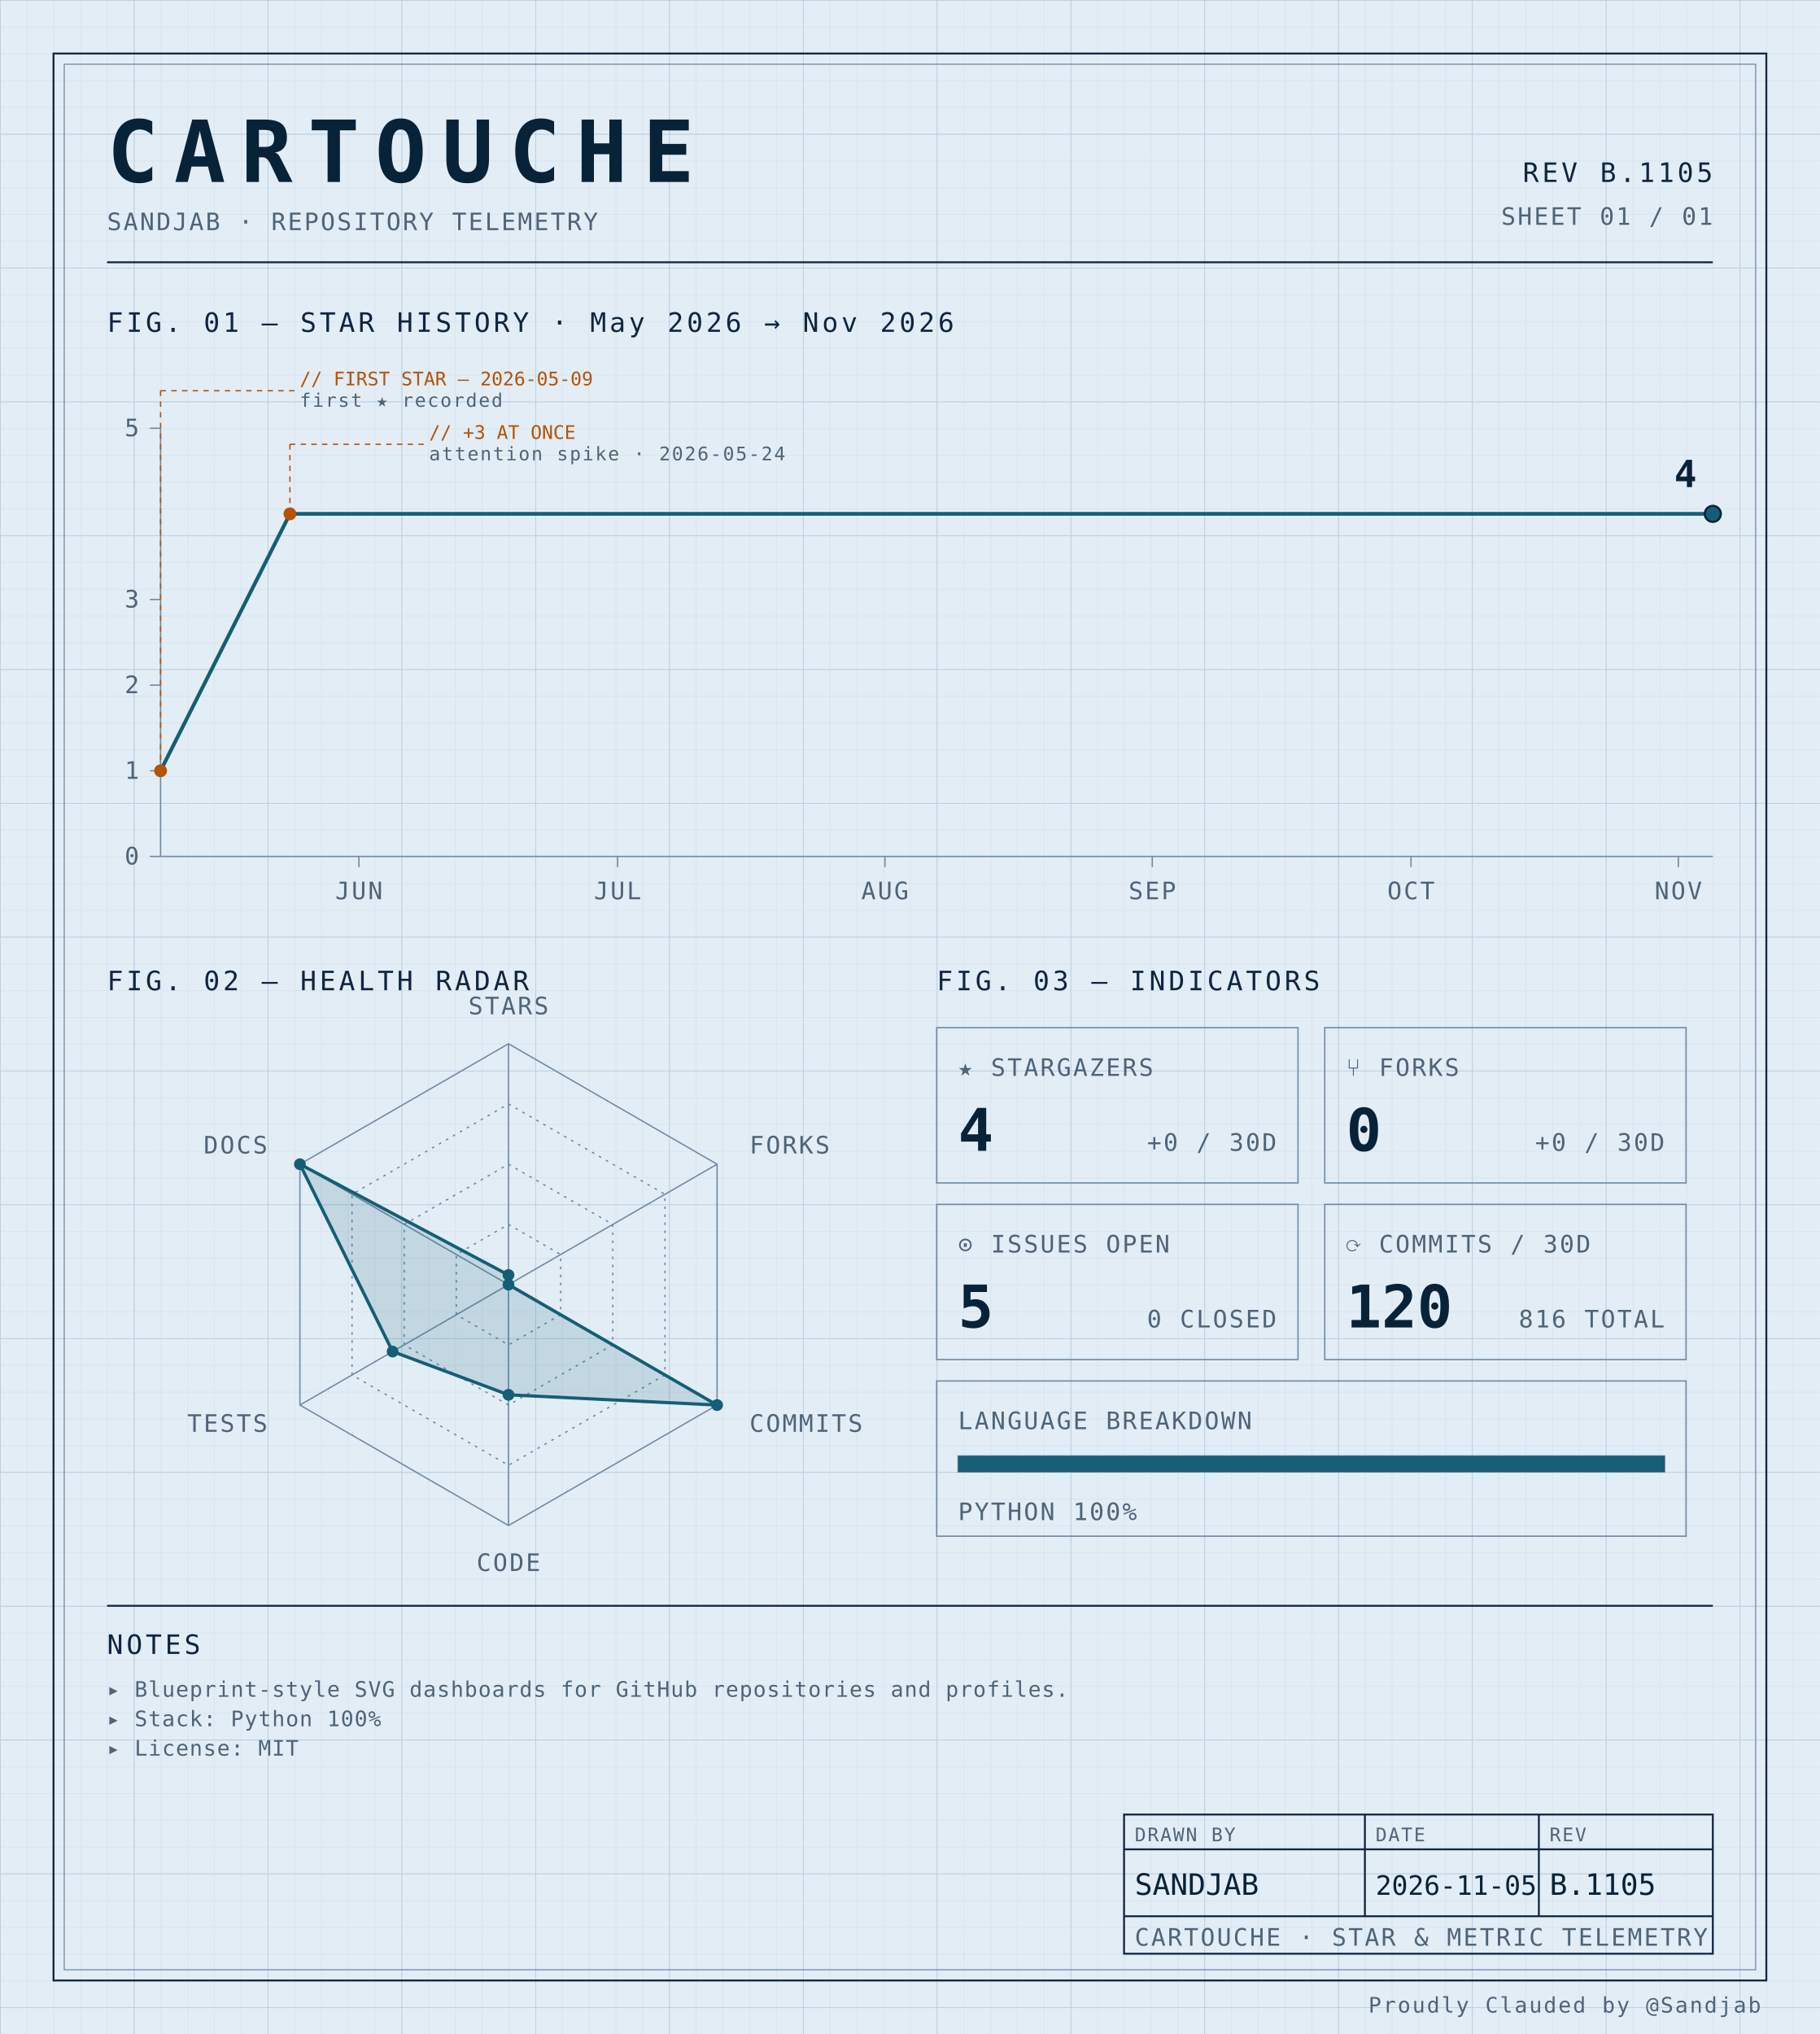
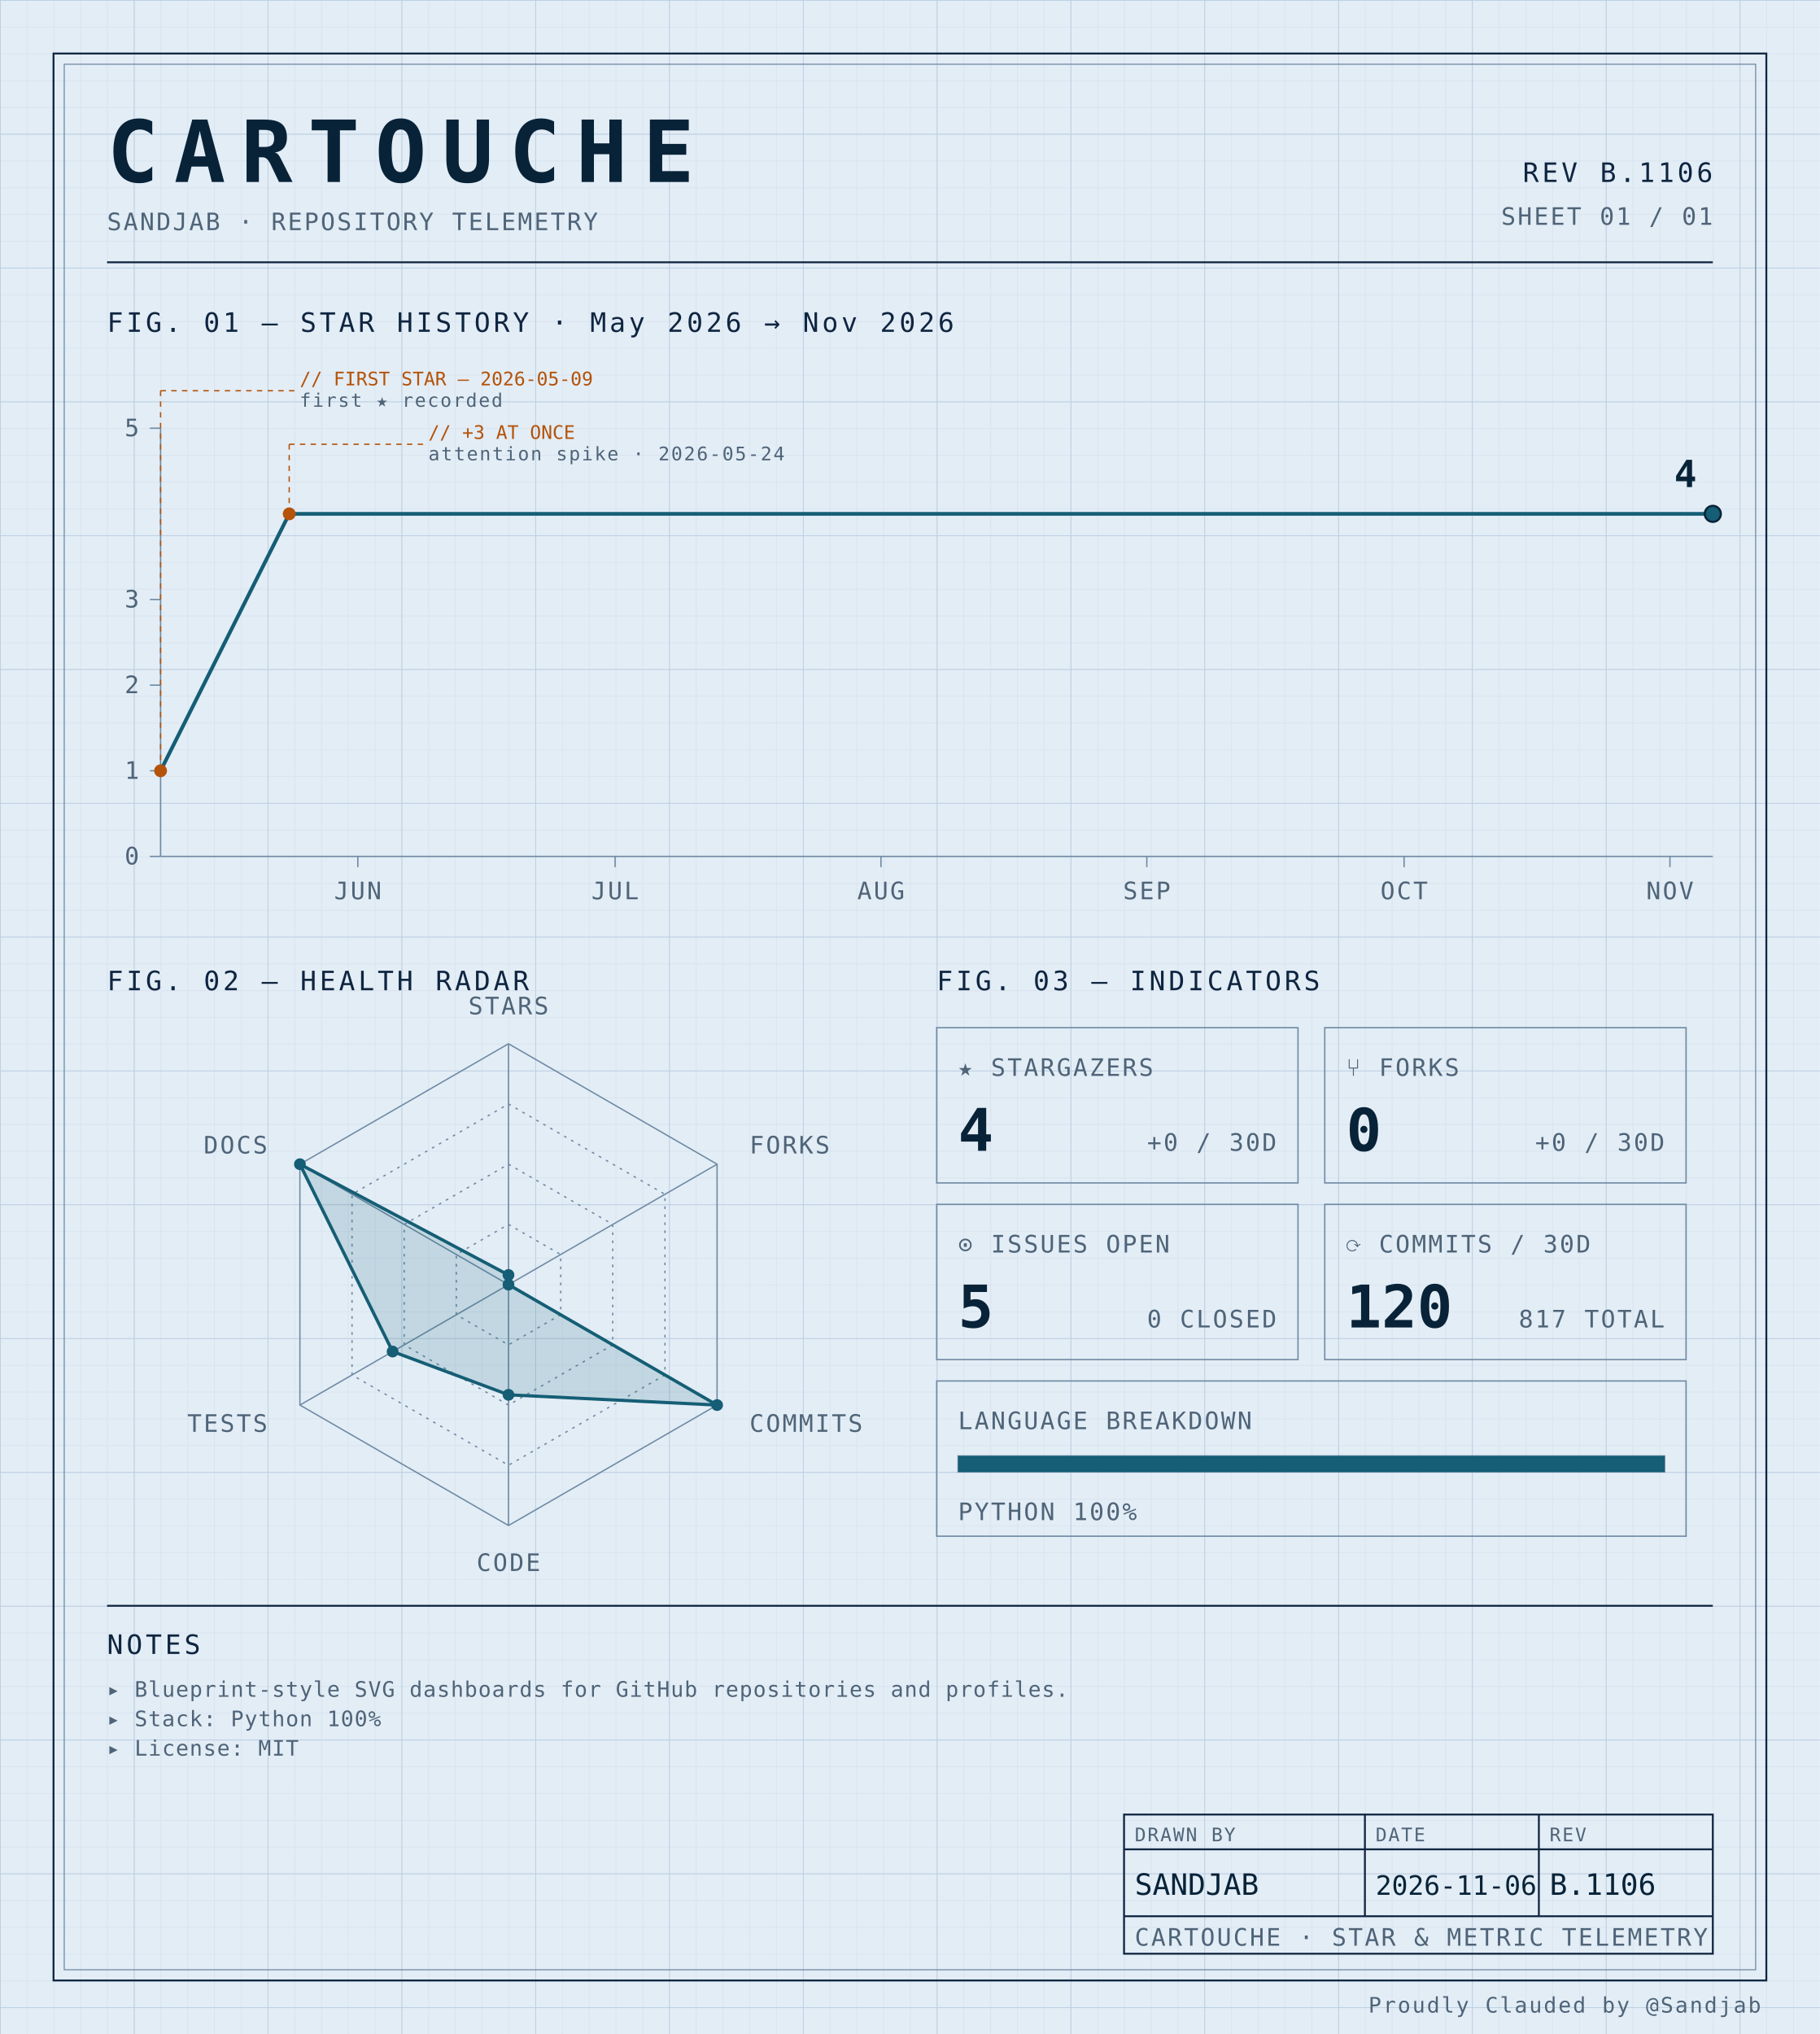
<svg xmlns="http://www.w3.org/2000/svg" width="100%" viewBox="0 0 680 760" role="img">
  <defs>
    <pattern id="grid-fine" width="10" height="10" patternUnits="userSpaceOnUse">
      <path d="M10 0H0V10" fill="none" stroke="#d4e0ec" stroke-width="0.4" />
    </pattern>
    <pattern id="grid-major" width="50" height="50" patternUnits="userSpaceOnUse">
      <path d="M50 0H0V50" fill="none" stroke="#b8cce0" stroke-width="0.5" />
    </pattern>
  </defs>
  <rect x="0" y="0" width="680" height="760" fill="#e3edf6" />
  <rect x="0" y="0" width="680" height="760" fill="url(#grid-fine)" />
  <rect x="0" y="0" width="680" height="760" fill="url(#grid-major)" />
  <rect x="20" y="20" width="640" height="720" fill="none" stroke="#0f2540" stroke-width="0.7" />
  <rect x="24" y="24" width="632" height="712" fill="none" stroke="#6f8aa3" stroke-width="0.4" />
  <text x="40" y="68" font-family="ui-monospace, 'SF Mono', 'JetBrains Mono', 'Cascadia Code', Consolas, monospace" font-size="32" font-weight="700" fill="#082338" text-anchor="start" letter-spacing="0.18em">CARTOUCHE</text>
  <text x="40" y="86" font-family="ui-monospace, 'SF Mono', 'JetBrains Mono', 'Cascadia Code', Consolas, monospace" font-size="9" font-weight="400" fill="#4f6478" text-anchor="start" letter-spacing="0.08em">SANDJAB · REPOSITORY TELEMETRY</text>
-   <text x="640" y="68" font-family="ui-monospace, 'SF Mono', 'JetBrains Mono', 'Cascadia Code', Consolas, monospace" font-size="10" font-weight="400" fill="#0f2540" text-anchor="end" letter-spacing="0.12em">REV B.1105</text>
+   <text x="640" y="68" font-family="ui-monospace, 'SF Mono', 'JetBrains Mono', 'Cascadia Code', Consolas, monospace" font-size="10" font-weight="400" fill="#0f2540" text-anchor="end" letter-spacing="0.12em">REV B.1106</text>
  <text x="640" y="84" font-family="ui-monospace, 'SF Mono', 'JetBrains Mono', 'Cascadia Code', Consolas, monospace" font-size="9" font-weight="400" fill="#4f6478" text-anchor="end" letter-spacing="0.08em">SHEET 01 / 01</text>
  <line x1="40" y1="98" x2="640" y2="98" stroke="#0f2540" stroke-width="0.7" />
  <text x="40" y="124" font-family="ui-monospace, 'SF Mono', 'JetBrains Mono', 'Cascadia Code', Consolas, monospace" font-size="10" font-weight="400" fill="#0f2540" text-anchor="start" letter-spacing="0.12em">FIG. 01 — STAR HISTORY · May 2026 → Nov 2026</text>
  <line x1="60" y1="160" x2="60" y2="320" stroke="#6f8aa3" stroke-width="0.5" />
  <line x1="60" y1="320" x2="640" y2="320" stroke="#6f8aa3" stroke-width="0.5" />
  <line x1="56" y1="320.0" x2="60" y2="320.0" stroke="#6f8aa3" stroke-width="0.5" />
  <text x="52" y="323.0" font-family="ui-monospace, 'SF Mono', 'JetBrains Mono', 'Cascadia Code', Consolas, monospace" font-size="9" font-weight="400" fill="#4f6478" text-anchor="end" letter-spacing="0.08em">0</text>
  <line x1="56" y1="288.0" x2="60" y2="288.0" stroke="#6f8aa3" stroke-width="0.5" />
  <text x="52" y="291.0" font-family="ui-monospace, 'SF Mono', 'JetBrains Mono', 'Cascadia Code', Consolas, monospace" font-size="9" font-weight="400" fill="#4f6478" text-anchor="end" letter-spacing="0.08em">1</text>
  <line x1="56" y1="256.0" x2="60" y2="256.0" stroke="#6f8aa3" stroke-width="0.5" />
  <text x="52" y="259.0" font-family="ui-monospace, 'SF Mono', 'JetBrains Mono', 'Cascadia Code', Consolas, monospace" font-size="9" font-weight="400" fill="#4f6478" text-anchor="end" letter-spacing="0.08em">2</text>
  <line x1="56" y1="224.0" x2="60" y2="224.0" stroke="#6f8aa3" stroke-width="0.5" />
  <text x="52" y="227.0" font-family="ui-monospace, 'SF Mono', 'JetBrains Mono', 'Cascadia Code', Consolas, monospace" font-size="9" font-weight="400" fill="#4f6478" text-anchor="end" letter-spacing="0.08em">3</text>
  <line x1="56" y1="160.0" x2="60" y2="160.0" stroke="#6f8aa3" stroke-width="0.5" />
  <text x="52" y="163.0" font-family="ui-monospace, 'SF Mono', 'JetBrains Mono', 'Cascadia Code', Consolas, monospace" font-size="9" font-weight="400" fill="#4f6478" text-anchor="end" letter-spacing="0.08em">5</text>
-   <line x1="134.111" y1="320" x2="134.111" y2="324" stroke="#6f8aa3" stroke-width="0.5" />
-   <text x="134.111" y="336" font-family="ui-monospace, 'SF Mono', 'JetBrains Mono', 'Cascadia Code', Consolas, monospace" font-size="9" font-weight="400" fill="#4f6478" text-anchor="middle" letter-spacing="0.08em">JUN</text>
-   <line x1="230.778" y1="320" x2="230.778" y2="324" stroke="#6f8aa3" stroke-width="0.5" />
-   <text x="230.778" y="336" font-family="ui-monospace, 'SF Mono', 'JetBrains Mono', 'Cascadia Code', Consolas, monospace" font-size="9" font-weight="400" fill="#4f6478" text-anchor="middle" letter-spacing="0.08em">JUL</text>
-   <line x1="330.667" y1="320" x2="330.667" y2="324" stroke="#6f8aa3" stroke-width="0.5" />
-   <text x="330.667" y="336" font-family="ui-monospace, 'SF Mono', 'JetBrains Mono', 'Cascadia Code', Consolas, monospace" font-size="9" font-weight="400" fill="#4f6478" text-anchor="middle" letter-spacing="0.08em">AUG</text>
-   <line x1="430.556" y1="320" x2="430.556" y2="324" stroke="#6f8aa3" stroke-width="0.5" />
-   <text x="430.556" y="336" font-family="ui-monospace, 'SF Mono', 'JetBrains Mono', 'Cascadia Code', Consolas, monospace" font-size="9" font-weight="400" fill="#4f6478" text-anchor="middle" letter-spacing="0.08em">SEP</text>
-   <line x1="527.222" y1="320" x2="527.222" y2="324" stroke="#6f8aa3" stroke-width="0.5" />
-   <text x="527.222" y="336" font-family="ui-monospace, 'SF Mono', 'JetBrains Mono', 'Cascadia Code', Consolas, monospace" font-size="9" font-weight="400" fill="#4f6478" text-anchor="middle" letter-spacing="0.08em">OCT</text>
-   <line x1="627.111" y1="320" x2="627.111" y2="324" stroke="#6f8aa3" stroke-width="0.5" />
-   <text x="627.111" y="336" font-family="ui-monospace, 'SF Mono', 'JetBrains Mono', 'Cascadia Code', Consolas, monospace" font-size="9" font-weight="400" fill="#4f6478" text-anchor="middle" letter-spacing="0.08em">NOV</text>
-   <path d="M 60.00,288.00 L 108.33,192.00 156.67,192.00 205.00,192.00 253.33,192.00 301.67,192.00 350.00,192.00 398.33,192.00 446.67,192.00 495.00,192.00 543.33,192.00 591.67,192.00 640.00,192.00 640.00,192.00" fill="none" stroke="#155e75" stroke-width="1.4" stroke-linejoin="round" stroke-linecap="round" />
+   <line x1="133.702" y1="320" x2="133.702" y2="324" stroke="#6f8aa3" stroke-width="0.5" />
+   <text x="133.702" y="336" font-family="ui-monospace, 'SF Mono', 'JetBrains Mono', 'Cascadia Code', Consolas, monospace" font-size="9" font-weight="400" fill="#4f6478" text-anchor="middle" letter-spacing="0.08em">JUN</text>
+   <line x1="229.834" y1="320" x2="229.834" y2="324" stroke="#6f8aa3" stroke-width="0.5" />
+   <text x="229.834" y="336" font-family="ui-monospace, 'SF Mono', 'JetBrains Mono', 'Cascadia Code', Consolas, monospace" font-size="9" font-weight="400" fill="#4f6478" text-anchor="middle" letter-spacing="0.08em">JUL</text>
+   <line x1="329.171" y1="320" x2="329.171" y2="324" stroke="#6f8aa3" stroke-width="0.5" />
+   <text x="329.171" y="336" font-family="ui-monospace, 'SF Mono', 'JetBrains Mono', 'Cascadia Code', Consolas, monospace" font-size="9" font-weight="400" fill="#4f6478" text-anchor="middle" letter-spacing="0.08em">AUG</text>
+   <line x1="428.508" y1="320" x2="428.508" y2="324" stroke="#6f8aa3" stroke-width="0.5" />
+   <text x="428.508" y="336" font-family="ui-monospace, 'SF Mono', 'JetBrains Mono', 'Cascadia Code', Consolas, monospace" font-size="9" font-weight="400" fill="#4f6478" text-anchor="middle" letter-spacing="0.08em">SEP</text>
+   <line x1="524.641" y1="320" x2="524.641" y2="324" stroke="#6f8aa3" stroke-width="0.5" />
+   <text x="524.641" y="336" font-family="ui-monospace, 'SF Mono', 'JetBrains Mono', 'Cascadia Code', Consolas, monospace" font-size="9" font-weight="400" fill="#4f6478" text-anchor="middle" letter-spacing="0.08em">OCT</text>
+   <line x1="623.978" y1="320" x2="623.978" y2="324" stroke="#6f8aa3" stroke-width="0.5" />
+   <text x="623.978" y="336" font-family="ui-monospace, 'SF Mono', 'JetBrains Mono', 'Cascadia Code', Consolas, monospace" font-size="9" font-weight="400" fill="#4f6478" text-anchor="middle" letter-spacing="0.08em">NOV</text>
+   <path d="M 60.00,288.00 L 108.07,192.00 156.13,192.00 204.20,192.00 252.27,192.00 300.33,192.00 348.40,192.00 396.46,192.00 444.53,192.00 492.60,192.00 540.66,192.00 588.73,192.00 636.80,192.00 640.00,192.00" fill="none" stroke="#155e75" stroke-width="1.4" stroke-linejoin="round" stroke-linecap="round" />
  <circle cx="60.0" cy="288.0" r="2.4" fill="#b45309" />
  <line x1="60.0" y1="288.0" x2="60.0" y2="146" stroke="#b45309" stroke-width="0.5" stroke-dasharray="2,2" fill="none" />
  <line x1="60.0" y1="146" x2="110.0" y2="146" stroke="#b45309" stroke-width="0.5" stroke-dasharray="2,2" fill="none" />
  <text x="112.0" y="144" font-family="ui-monospace, 'SF Mono', 'JetBrains Mono', 'Cascadia Code', Consolas, monospace" font-size="7" font-weight="400" fill="#b45309" text-anchor="start" letter-spacing="normal">// FIRST STAR — 2026-05-09</text>
  <text x="112.0" y="152" font-family="ui-monospace, 'SF Mono', 'JetBrains Mono', 'Cascadia Code', Consolas, monospace" font-size="7" font-weight="400" fill="#4f6478" text-anchor="start" letter-spacing="0.08em">first ★ recorded</text>
-   <circle cx="108.333" cy="192.0" r="2.4" fill="#b45309" />
-   <line x1="108.333" y1="192.0" x2="108.333" y2="166" stroke="#b45309" stroke-width="0.5" stroke-dasharray="2,2" fill="none" />
-   <line x1="108.333" y1="166" x2="158.333" y2="166" stroke="#b45309" stroke-width="0.5" stroke-dasharray="2,2" fill="none" />
-   <text x="160.333" y="164" font-family="ui-monospace, 'SF Mono', 'JetBrains Mono', 'Cascadia Code', Consolas, monospace" font-size="7" font-weight="400" fill="#b45309" text-anchor="start" letter-spacing="normal">// +3 AT ONCE</text>
-   <text x="160.333" y="172" font-family="ui-monospace, 'SF Mono', 'JetBrains Mono', 'Cascadia Code', Consolas, monospace" font-size="7" font-weight="400" fill="#4f6478" text-anchor="start" letter-spacing="0.08em">attention spike · 2026-05-24</text>
+   <circle cx="108.066" cy="192.0" r="2.4" fill="#b45309" />
+   <line x1="108.066" y1="192.0" x2="108.066" y2="166" stroke="#b45309" stroke-width="0.5" stroke-dasharray="2,2" fill="none" />
+   <line x1="108.066" y1="166" x2="158.066" y2="166" stroke="#b45309" stroke-width="0.5" stroke-dasharray="2,2" fill="none" />
+   <text x="160.066" y="164" font-family="ui-monospace, 'SF Mono', 'JetBrains Mono', 'Cascadia Code', Consolas, monospace" font-size="7" font-weight="400" fill="#b45309" text-anchor="start" letter-spacing="normal">// +3 AT ONCE</text>
+   <text x="160.066" y="172" font-family="ui-monospace, 'SF Mono', 'JetBrains Mono', 'Cascadia Code', Consolas, monospace" font-size="7" font-weight="400" fill="#4f6478" text-anchor="start" letter-spacing="0.08em">attention spike · 2026-05-24</text>
  <circle cx="640.0" cy="192.0" r="3" fill="#155e75" stroke="#082338" stroke-width="0.8" />
  <text x="634.0" y="182.0" font-family="ui-monospace, 'SF Mono', 'JetBrains Mono', 'Cascadia Code', Consolas, monospace" font-size="14" font-weight="700" fill="#082338" text-anchor="end" letter-spacing="normal">4</text>
  <text x="40" y="370" font-family="ui-monospace, 'SF Mono', 'JetBrains Mono', 'Cascadia Code', Consolas, monospace" font-size="10" font-weight="400" fill="#0f2540" text-anchor="start" letter-spacing="0.12em">FIG. 02 — HEALTH RADAR</text>
  <g transform="translate(190 480)">
    <polygon points="0.00,-90.00 77.94,-45.00 77.94,45.00 0.00,90.00 -77.94,45.00 -77.94,-45.00" fill="none" stroke="#6f8aa3" stroke-width="0.5" />
    <polygon points="0.00,-67.50 58.46,-33.75 58.46,33.75 0.00,67.50 -58.46,33.75 -58.46,-33.75" fill="none" stroke="#6f8aa3" stroke-width="0.5" stroke-dasharray="1,2" />
    <polygon points="0.00,-45.00 38.97,-22.50 38.97,22.50 0.00,45.00 -38.97,22.50 -38.97,-22.50" fill="none" stroke="#6f8aa3" stroke-width="0.5" stroke-dasharray="1,2" />
    <polygon points="0.00,-22.50 19.49,-11.25 19.49,11.25 0.00,22.50 -19.49,11.25 -19.49,-11.25" fill="none" stroke="#6f8aa3" stroke-width="0.5" stroke-dasharray="1,2" />
    <line x1="0" y1="0" x2="0.00" y2="-90.00" stroke="#6f8aa3" stroke-width="0.5" />
    <line x1="0" y1="0" x2="77.94" y2="-45.00" stroke="#6f8aa3" stroke-width="0.5" />
    <line x1="0" y1="0" x2="77.94" y2="45.00" stroke="#6f8aa3" stroke-width="0.5" />
    <line x1="0" y1="0" x2="0.00" y2="90.00" stroke="#6f8aa3" stroke-width="0.5" />
    <line x1="0" y1="0" x2="-77.94" y2="45.00" stroke="#6f8aa3" stroke-width="0.5" />
    <line x1="0" y1="0" x2="-77.94" y2="-45.00" stroke="#6f8aa3" stroke-width="0.5" />
    <polygon points="0.00,-3.60 0.00,0.00 77.94,45.00 0.00,41.17 -43.30,25.00 -77.94,-45.00" fill="#155e75" fill-opacity="0.16" stroke="#155e75" stroke-width="1.2" />
    <circle cx="0.00" cy="-3.60" r="2.2" fill="#155e75" />
    <circle cx="0.00" cy="0.00" r="2.2" fill="#155e75" />
    <circle cx="77.94" cy="45.00" r="2.2" fill="#155e75" />
    <circle cx="0.00" cy="41.17" r="2.2" fill="#155e75" />
    <circle cx="-43.30" cy="25.00" r="2.2" fill="#155e75" />
    <circle cx="-77.94" cy="-45.00" r="2.2" fill="#155e75" />
    <text x="6.3681633555662356e-15" y="-101" font-family="ui-monospace, 'SF Mono', 'JetBrains Mono', 'Cascadia Code', Consolas, monospace" font-size="9" font-weight="400" fill="#4f6478" text-anchor="middle" letter-spacing="0.08em">STARS</text>
    <text x="90.067" y="-49" font-family="ui-monospace, 'SF Mono', 'JetBrains Mono', 'Cascadia Code', Consolas, monospace" font-size="9" font-weight="400" fill="#4f6478" text-anchor="start" letter-spacing="0.08em">FORKS</text>
    <text x="90.067" y="55" font-family="ui-monospace, 'SF Mono', 'JetBrains Mono', 'Cascadia Code', Consolas, monospace" font-size="9" font-weight="400" fill="#4f6478" text-anchor="start" letter-spacing="0.08em">COMMITS</text>
    <text x="6.3681633555662356e-15" y="107" font-family="ui-monospace, 'SF Mono', 'JetBrains Mono', 'Cascadia Code', Consolas, monospace" font-size="9" font-weight="400" fill="#4f6478" text-anchor="middle" letter-spacing="0.08em">CODE</text>
    <text x="-90.067" y="55" font-family="ui-monospace, 'SF Mono', 'JetBrains Mono', 'Cascadia Code', Consolas, monospace" font-size="9" font-weight="400" fill="#4f6478" text-anchor="end" letter-spacing="0.08em">TESTS</text>
    <text x="-90.067" y="-49" font-family="ui-monospace, 'SF Mono', 'JetBrains Mono', 'Cascadia Code', Consolas, monospace" font-size="9" font-weight="400" fill="#4f6478" text-anchor="end" letter-spacing="0.08em">DOCS</text>
  </g>
  <text x="350" y="370" font-family="ui-monospace, 'SF Mono', 'JetBrains Mono', 'Cascadia Code', Consolas, monospace" font-size="10" font-weight="400" fill="#0f2540" text-anchor="start" letter-spacing="0.12em">FIG. 03 — INDICATORS</text>
  <rect x="350" y="384" width="135" height="58" fill="none" stroke="#6f8aa3" stroke-width="0.5" />
  <text x="358" y="402" font-family="ui-monospace, 'SF Mono', 'JetBrains Mono', 'Cascadia Code', Consolas, monospace" font-size="9" font-weight="400" fill="#4f6478" text-anchor="start" letter-spacing="0.08em">★ STARGAZERS</text>
  <text x="358" y="430" font-family="ui-monospace, 'SF Mono', 'JetBrains Mono', 'Cascadia Code', Consolas, monospace" font-size="22" font-weight="700" fill="#082338" text-anchor="start" letter-spacing="normal">4</text>
  <text x="477" y="430" font-family="ui-monospace, 'SF Mono', 'JetBrains Mono', 'Cascadia Code', Consolas, monospace" font-size="9" font-weight="400" fill="#4f6478" text-anchor="end" letter-spacing="0.08em">+0 / 30D</text>
  <rect x="495" y="384" width="135" height="58" fill="none" stroke="#6f8aa3" stroke-width="0.5" />
  <text x="503" y="402" font-family="ui-monospace, 'SF Mono', 'JetBrains Mono', 'Cascadia Code', Consolas, monospace" font-size="9" font-weight="400" fill="#4f6478" text-anchor="start" letter-spacing="0.08em">⑂ FORKS</text>
  <text x="503" y="430" font-family="ui-monospace, 'SF Mono', 'JetBrains Mono', 'Cascadia Code', Consolas, monospace" font-size="22" font-weight="700" fill="#082338" text-anchor="start" letter-spacing="normal">0</text>
  <text x="622" y="430" font-family="ui-monospace, 'SF Mono', 'JetBrains Mono', 'Cascadia Code', Consolas, monospace" font-size="9" font-weight="400" fill="#4f6478" text-anchor="end" letter-spacing="0.08em">+0 / 30D</text>
  <rect x="350" y="450" width="135" height="58" fill="none" stroke="#6f8aa3" stroke-width="0.5" />
  <text x="358" y="468" font-family="ui-monospace, 'SF Mono', 'JetBrains Mono', 'Cascadia Code', Consolas, monospace" font-size="9" font-weight="400" fill="#4f6478" text-anchor="start" letter-spacing="0.08em">⊙ ISSUES OPEN</text>
  <text x="358" y="496" font-family="ui-monospace, 'SF Mono', 'JetBrains Mono', 'Cascadia Code', Consolas, monospace" font-size="22" font-weight="700" fill="#082338" text-anchor="start" letter-spacing="normal">5</text>
  <text x="477" y="496" font-family="ui-monospace, 'SF Mono', 'JetBrains Mono', 'Cascadia Code', Consolas, monospace" font-size="9" font-weight="400" fill="#4f6478" text-anchor="end" letter-spacing="0.08em">0 CLOSED</text>
  <rect x="495" y="450" width="135" height="58" fill="none" stroke="#6f8aa3" stroke-width="0.5" />
  <text x="503" y="468" font-family="ui-monospace, 'SF Mono', 'JetBrains Mono', 'Cascadia Code', Consolas, monospace" font-size="9" font-weight="400" fill="#4f6478" text-anchor="start" letter-spacing="0.08em">⟳ COMMITS / 30D</text>
  <text x="503" y="496" font-family="ui-monospace, 'SF Mono', 'JetBrains Mono', 'Cascadia Code', Consolas, monospace" font-size="22" font-weight="700" fill="#082338" text-anchor="start" letter-spacing="normal">120</text>
-   <text x="622" y="496" font-family="ui-monospace, 'SF Mono', 'JetBrains Mono', 'Cascadia Code', Consolas, monospace" font-size="9" font-weight="400" fill="#4f6478" text-anchor="end" letter-spacing="0.08em">816 TOTAL</text>
+   <text x="622" y="496" font-family="ui-monospace, 'SF Mono', 'JetBrains Mono', 'Cascadia Code', Consolas, monospace" font-size="9" font-weight="400" fill="#4f6478" text-anchor="end" letter-spacing="0.08em">817 TOTAL</text>
  <rect x="350" y="516" width="280" height="58" fill="none" stroke="#6f8aa3" stroke-width="0.5" />
  <text x="358" y="534" font-family="ui-monospace, 'SF Mono', 'JetBrains Mono', 'Cascadia Code', Consolas, monospace" font-size="9" font-weight="400" fill="#4f6478" text-anchor="start" letter-spacing="0.08em">LANGUAGE BREAKDOWN</text>
  <rect x="358" y="544" width="264" height="6" fill="none" stroke="#6f8aa3" stroke-width="0.5" />
  <rect x="358" y="544" width="264.00" height="6" fill="#155e75" />
  <text x="358" y="568" font-family="ui-monospace, 'SF Mono', 'JetBrains Mono', 'Cascadia Code', Consolas, monospace" font-size="9" font-weight="400" fill="#4f6478" text-anchor="start" letter-spacing="0.08em">PYTHON 100%</text>
  <line x1="40" y1="600" x2="640" y2="600" stroke="#0f2540" stroke-width="0.7" />
  <text x="40" y="618" font-family="ui-monospace, 'SF Mono', 'JetBrains Mono', 'Cascadia Code', Consolas, monospace" font-size="10" font-weight="400" fill="#0f2540" text-anchor="start" letter-spacing="0.12em">NOTES</text>
  <text x="40" y="634" font-family="ui-monospace, 'SF Mono', 'JetBrains Mono', 'Cascadia Code', Consolas, monospace" font-size="8" font-weight="400" fill="#4f6478" text-anchor="start" letter-spacing="0.04em">▸ Blueprint-style SVG dashboards for GitHub repositories and profiles.</text>
  <text x="40" y="645" font-family="ui-monospace, 'SF Mono', 'JetBrains Mono', 'Cascadia Code', Consolas, monospace" font-size="8" font-weight="400" fill="#4f6478" text-anchor="start" letter-spacing="0.04em">▸ Stack: Python 100%</text>
  <text x="40" y="656" font-family="ui-monospace, 'SF Mono', 'JetBrains Mono', 'Cascadia Code', Consolas, monospace" font-size="8" font-weight="400" fill="#4f6478" text-anchor="start" letter-spacing="0.04em">▸ License: MIT</text>
  <rect x="420" y="678" width="220" height="52" fill="none" stroke="#0f2540" stroke-width="0.7" />
  <line x1="420" y1="691" x2="640" y2="691" stroke="#0f2540" stroke-width="0.7" />
  <line x1="420" y1="716" x2="640" y2="716" stroke="#0f2540" stroke-width="0.7" />
  <line x1="510" y1="678" x2="510" y2="716" stroke="#0f2540" stroke-width="0.7" />
  <line x1="575" y1="678" x2="575" y2="716" stroke="#0f2540" stroke-width="0.7" />
  <text x="424" y="688" font-family="ui-monospace, 'SF Mono', 'JetBrains Mono', 'Cascadia Code', Consolas, monospace" font-size="7" font-weight="400" fill="#4f6478" text-anchor="start" letter-spacing="0.08em">DRAWN BY</text>
  <text x="514" y="688" font-family="ui-monospace, 'SF Mono', 'JetBrains Mono', 'Cascadia Code', Consolas, monospace" font-size="7" font-weight="400" fill="#4f6478" text-anchor="start" letter-spacing="0.08em">DATE</text>
  <text x="579" y="688" font-family="ui-monospace, 'SF Mono', 'JetBrains Mono', 'Cascadia Code', Consolas, monospace" font-size="7" font-weight="400" fill="#4f6478" text-anchor="start" letter-spacing="0.08em">REV</text>
  <text x="424" y="708" font-family="ui-monospace, 'SF Mono', 'JetBrains Mono', 'Cascadia Code', Consolas, monospace" font-size="11" font-weight="400" fill="#082338" text-anchor="start" letter-spacing="normal">SANDJAB</text>
-   <text x="514" y="708" font-family="ui-monospace, 'SF Mono', 'JetBrains Mono', 'Cascadia Code', Consolas, monospace" font-size="10" font-weight="400" fill="#082338" text-anchor="start" letter-spacing="normal">2026-11-05</text>
-   <text x="579" y="708" font-family="ui-monospace, 'SF Mono', 'JetBrains Mono', 'Cascadia Code', Consolas, monospace" font-size="11" font-weight="400" fill="#082338" text-anchor="start" letter-spacing="normal">B.1105</text>
+   <text x="514" y="708" font-family="ui-monospace, 'SF Mono', 'JetBrains Mono', 'Cascadia Code', Consolas, monospace" font-size="10" font-weight="400" fill="#082338" text-anchor="start" letter-spacing="normal">2026-11-06</text>
+   <text x="579" y="708" font-family="ui-monospace, 'SF Mono', 'JetBrains Mono', 'Cascadia Code', Consolas, monospace" font-size="11" font-weight="400" fill="#082338" text-anchor="start" letter-spacing="normal">B.1106</text>
  <text x="424" y="727" font-family="ui-monospace, 'SF Mono', 'JetBrains Mono', 'Cascadia Code', Consolas, monospace" font-size="9" font-weight="400" fill="#4f6478" text-anchor="start" letter-spacing="0.08em">CARTOUCHE · STAR &amp; METRIC TELEMETRY</text>
  <text x="658" y="752" font-family="ui-monospace, 'SF Mono', 'JetBrains Mono', 'Cascadia Code', Consolas, monospace" font-size="8" font-weight="400" fill="#4f6478" text-anchor="end" letter-spacing="0.08em">Proudly Clauded by @Sandjab</text>
</svg>
